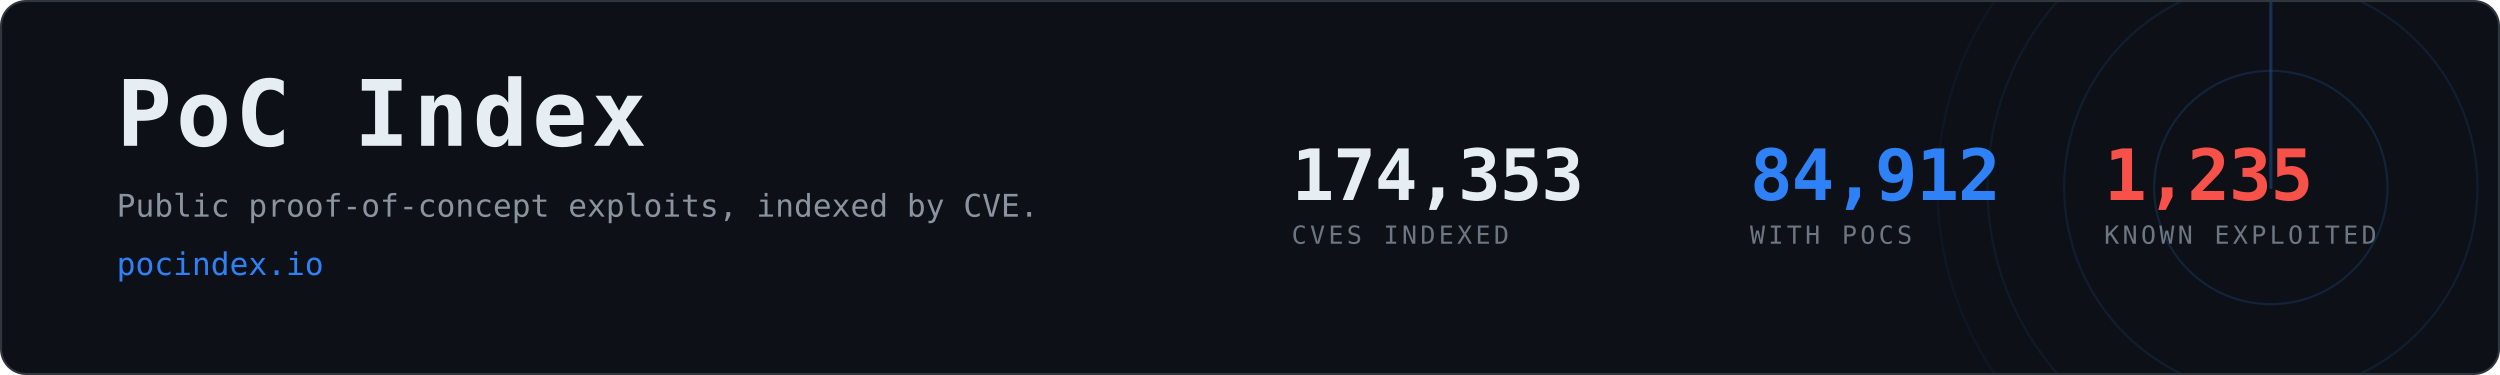
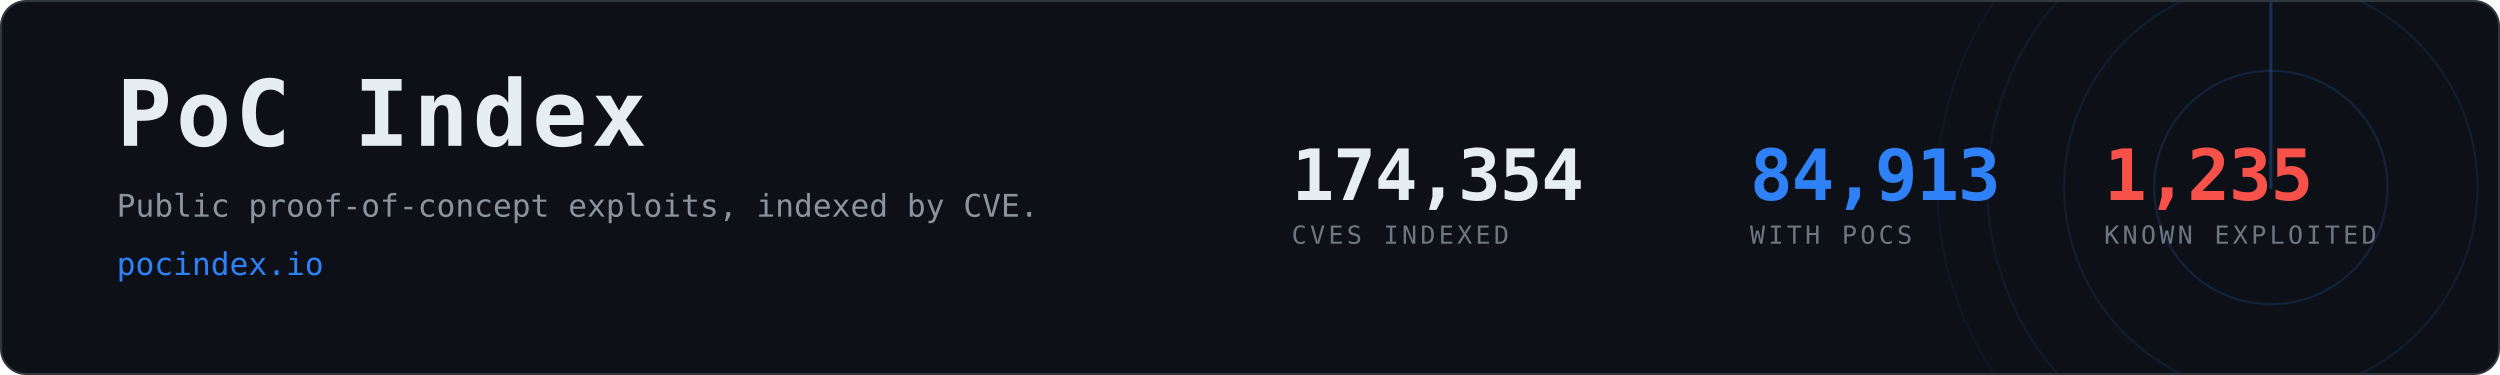
- <svg xmlns="http://www.w3.org/2000/svg" width="1200" height="180" viewBox="0 0 1200 180" role="img" aria-label="PoC Index, 84,912 CVEs with public proof-of-concept exploits">
+ <svg xmlns="http://www.w3.org/2000/svg" width="1200" height="180" viewBox="0 0 1200 180" role="img" aria-label="PoC Index, 84,913 CVEs with public proof-of-concept exploits">
  <clipPath id="card">
    <rect x="1" y="1" width="1198" height="178" rx="12" />
  </clipPath>
  <rect x="0.5" y="0.5" width="1199" height="179" rx="12" fill="#0d1117" stroke="#30363d" />
  <g clip-path="url(#card)" opacity="0.6">
    <g>
      <circle cx="1090" cy="90" r="56.0" fill="none" stroke="#2f81f7" stroke-width="1" opacity="0.270" />
      <circle cx="1090" cy="90" r="99.2" fill="none" stroke="#2f81f7" stroke-width="1" opacity="0.195" />
      <circle cx="1090" cy="90" r="136.0" fill="none" stroke="#2f81f7" stroke-width="1" opacity="0.135" />
      <circle cx="1090" cy="90" r="160.0" fill="none" stroke="#2f81f7" stroke-width="1" opacity="0.090" />
      <line x1="1090" y1="90" x2="1090" y2="-70.0" stroke="#2f81f7" stroke-width="1.5" stroke-linecap="round" opacity="0.480">
        <animateTransform attributeName="transform" type="rotate" from="0 1090 90" to="360 1090 90" dur="8s" repeatCount="indefinite" />
      </line>
    </g>
  </g>
  <text x="56" y="70" font-family="ui-monospace,SFMono-Regular,Menlo,Consolas,monospace" font-size="44" font-weight="700" fill="#e6edf3" letter-spacing="2">PoC Index</text>
  <text x="56" y="104" font-family="ui-monospace,SFMono-Regular,Menlo,Consolas,monospace" font-size="15" fill="#8b949e">
    Public proof-of-concept exploits, indexed by CVE.</text>
  <text x="56" y="132" font-family="ui-monospace,SFMono-Regular,Menlo,Consolas,monospace" font-size="15" fill="#2f81f7">pocindex.io</text>
-   <text x="620" y="96" font-family="ui-monospace,SFMono-Regular,Menlo,Consolas,monospace" font-size="34" font-weight="700" fill="#e6edf3" letter-spacing="-0.5">174,353</text>
+   <text x="620" y="96" font-family="ui-monospace,SFMono-Regular,Menlo,Consolas,monospace" font-size="34" font-weight="700" fill="#e6edf3" letter-spacing="-0.5">174,354</text>
  <text x="620" y="117" font-family="ui-monospace,SFMono-Regular,Menlo,Consolas,monospace" font-size="12" fill="#6e7681" letter-spacing="1.6">CVES INDEXED</text>
-   <text x="840" y="96" font-family="ui-monospace,SFMono-Regular,Menlo,Consolas,monospace" font-size="34" font-weight="700" fill="#2f81f7" letter-spacing="-0.5">84,912</text>
+   <text x="840" y="96" font-family="ui-monospace,SFMono-Regular,Menlo,Consolas,monospace" font-size="34" font-weight="700" fill="#2f81f7" letter-spacing="-0.5">84,913</text>
  <text x="840" y="117" font-family="ui-monospace,SFMono-Regular,Menlo,Consolas,monospace" font-size="12" fill="#6e7681" letter-spacing="1.6">WITH POCS</text>
  <text x="1010" y="96" font-family="ui-monospace,SFMono-Regular,Menlo,Consolas,monospace" font-size="34" font-weight="700" fill="#f85149" letter-spacing="-0.5">1,235</text>
  <text x="1010" y="117" font-family="ui-monospace,SFMono-Regular,Menlo,Consolas,monospace" font-size="12" fill="#6e7681" letter-spacing="1.6">KNOWN EXPLOITED</text>
</svg>
